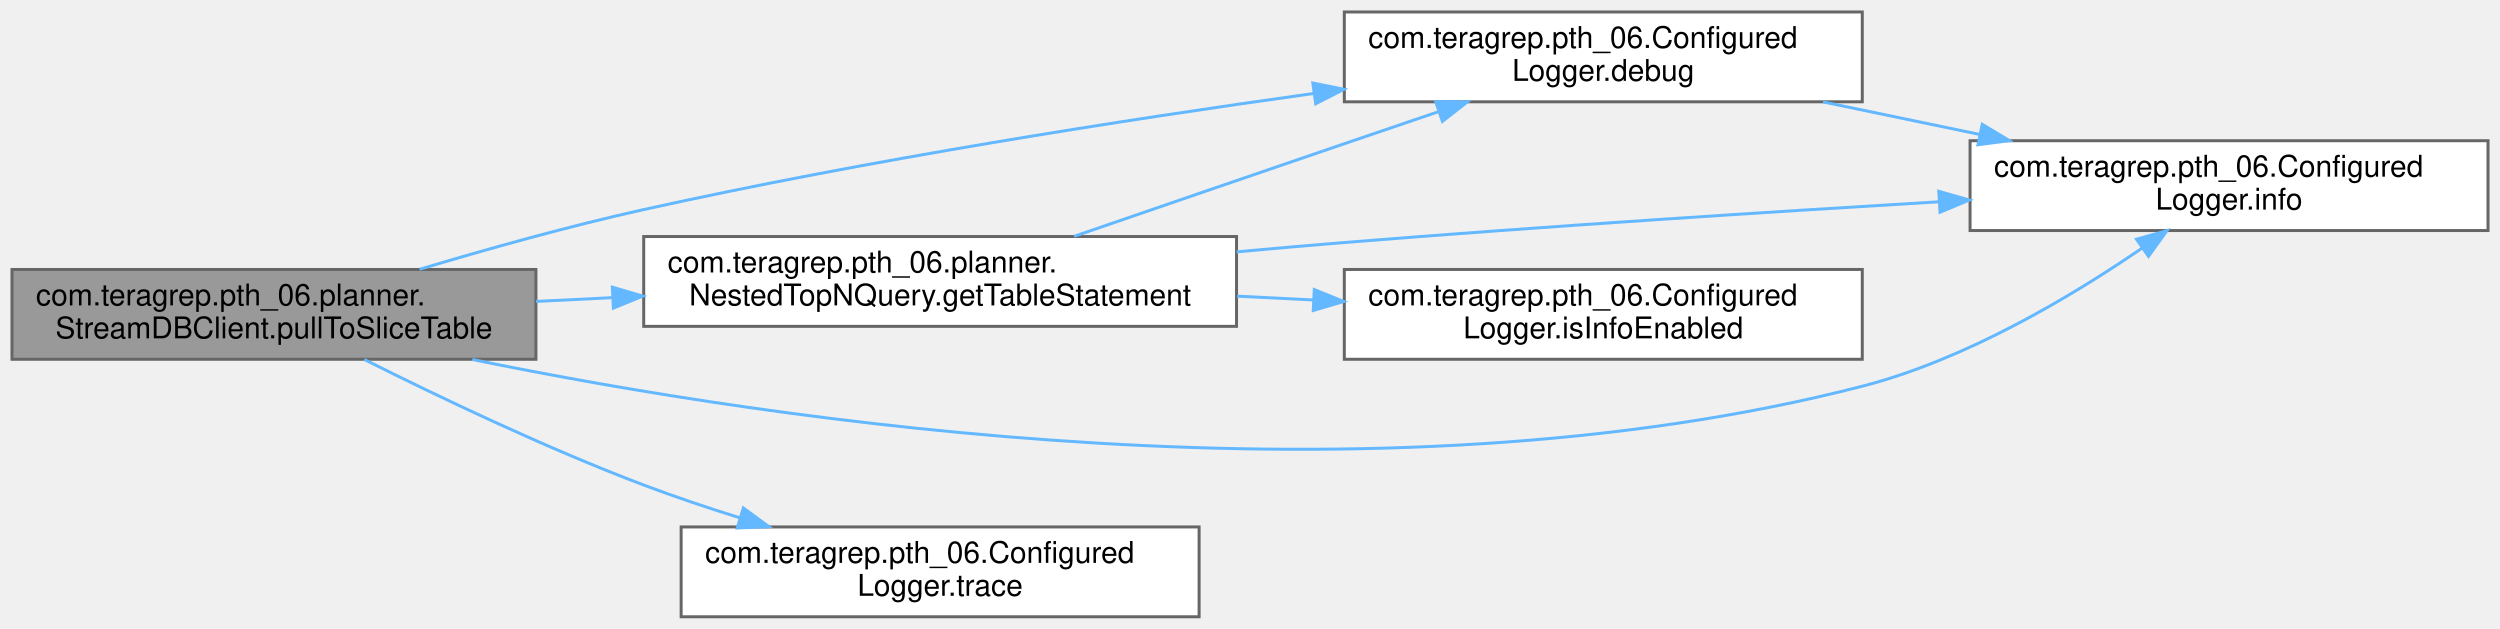
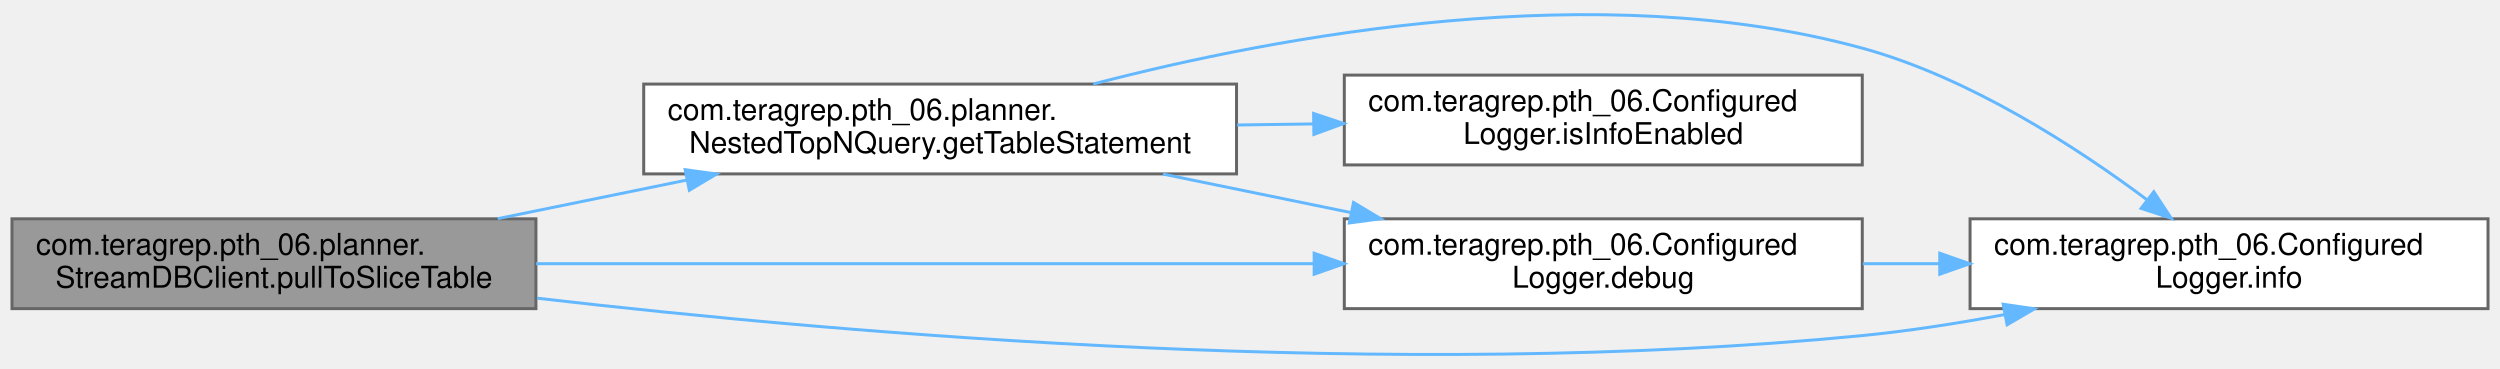
- <svg xmlns="http://www.w3.org/2000/svg" xmlns:xlink="http://www.w3.org/1999/xlink" width="835pt" height="210pt" viewBox="0.00 0.00 835.00 210.00">
-   <g id="graph0" class="graph" transform="scale(1 1) rotate(0) translate(4 206)">
+ <svg xmlns="http://www.w3.org/2000/svg" xmlns:xlink="http://www.w3.org/1999/xlink" width="835pt" height="123pt" viewBox="0.00 0.00 835.00 122.51">
+   <g id="graph0" class="graph" transform="scale(1 1) rotate(0) translate(4 118.51)">
    <g id="Node000001" class="node">
      <g id="a_Node000001">
        <a xlink:title=" ">
-           <polygon fill="#999999" stroke="#666666" points="175,-116 0,-116 0,-86 175,-86 175,-116" />
-           <text text-anchor="start" x="8" y="-104" font-family="Helvetica,sans-Serif" font-size="10.00">com.teragrep.pth_06.planner.</text>
-           <text text-anchor="middle" x="87.5" y="-93" font-family="Helvetica,sans-Serif" font-size="10.00">StreamDBClient.pullToSliceTable</text>
+           <polygon fill="#999999" stroke="#666666" points="175,-45.67 0,-45.67 0,-15.67 175,-15.67 175,-45.67" />
+           <text text-anchor="start" x="8" y="-33.67" font-family="Helvetica,sans-Serif" font-size="10.00">com.teragrep.pth_06.planner.</text>
+           <text text-anchor="middle" x="87.5" y="-22.67" font-family="Helvetica,sans-Serif" font-size="10.00">StreamDBClient.pullToSliceTable</text>
        </a>
      </g>
    </g>
    <g id="Node000002" class="node">
      <g id="a_Node000002">
        <a xlink:href="classcom_1_1teragrep_1_1pth__06_1_1ConfiguredLogger.html#a432bade7d6310bed1e1b9a405fb53d56" target="_top" xlink:title=" ">
-           <polygon fill="white" stroke="#666666" points="618,-202 445,-202 445,-172 618,-172 618,-202" />
-           <text text-anchor="start" x="453" y="-190" font-family="Helvetica,sans-Serif" font-size="10.00">com.teragrep.pth_06.Configured</text>
-           <text text-anchor="middle" x="531.5" y="-179" font-family="Helvetica,sans-Serif" font-size="10.00">Logger.debug</text>
+           <polygon fill="white" stroke="#666666" points="618,-45.67 445,-45.67 445,-15.67 618,-15.67 618,-45.67" />
+           <text text-anchor="start" x="453" y="-33.67" font-family="Helvetica,sans-Serif" font-size="10.00">com.teragrep.pth_06.Configured</text>
+           <text text-anchor="middle" x="531.5" y="-22.67" font-family="Helvetica,sans-Serif" font-size="10.00">Logger.debug</text>
        </a>
      </g>
    </g>
    <g id="edge1_Node000001_Node000002" class="edge">
      <g id="a_edge1_Node000001_Node000002">
        <a xlink:title=" ">
-           <path fill="none" stroke="#63b8ff" d="M136.16,-116.06C158.69,-122.8 186.06,-130.47 211,-136 285.57,-152.54 371.06,-165.9 434.83,-174.79" />
-           <polygon fill="#63b8ff" stroke="#63b8ff" points="434.49,-178.27 444.88,-176.18 435.45,-171.34 434.49,-178.27" />
+           <path fill="none" stroke="#63b8ff" d="M175.03,-30.67C249.72,-30.67 357.45,-30.67 434.71,-30.67" />
+           <polygon fill="#63b8ff" stroke="#63b8ff" points="434.93,-34.17 444.93,-30.67 434.93,-27.17 434.93,-34.17" />
        </a>
      </g>
    </g>
    <g id="Node000003" class="node">
      <g id="a_Node000003">
        <a xlink:href="classcom_1_1teragrep_1_1pth__06_1_1ConfiguredLogger.html#adbd659cefc990abe9b2da58d3dae9970" target="_top" xlink:title=" ">
-           <polygon fill="white" stroke="#666666" points="827,-159 654,-159 654,-129 827,-129 827,-159" />
-           <text text-anchor="start" x="662" y="-147" font-family="Helvetica,sans-Serif" font-size="10.00">com.teragrep.pth_06.Configured</text>
-           <text text-anchor="middle" x="740.5" y="-136" font-family="Helvetica,sans-Serif" font-size="10.00">Logger.info</text>
+           <polygon fill="white" stroke="#666666" points="827,-45.67 654,-45.67 654,-15.67 827,-15.67 827,-45.67" />
+           <text text-anchor="start" x="662" y="-33.67" font-family="Helvetica,sans-Serif" font-size="10.00">com.teragrep.pth_06.Configured</text>
+           <text text-anchor="middle" x="740.5" y="-22.67" font-family="Helvetica,sans-Serif" font-size="10.00">Logger.info</text>
        </a>
      </g>
    </g>
    <g id="edge7_Node000001_Node000003" class="edge">
      <g id="a_edge7_Node000001_Node000003">
        <a xlink:title=" ">
-           <path fill="none" stroke="#63b8ff" d="M153.74,-85.93C254.96,-65.24 455.14,-35.07 618,-77 652.54,-85.89 687.78,-106.92 711.35,-123.06" />
-           <polygon fill="#63b8ff" stroke="#63b8ff" points="709.58,-126.1 719.78,-128.97 713.6,-120.37 709.58,-126.1" />
+           <path fill="none" stroke="#63b8ff" d="M175.37,-19.16C280.43,-6.98 462.54,8.54 618,-6.67 633.45,-8.18 649.84,-10.75 665.43,-13.66" />
+           <polygon fill="#63b8ff" stroke="#63b8ff" points="665.05,-17.15 675.53,-15.61 666.38,-10.28 665.05,-17.15" />
        </a>
      </g>
    </g>
    <g id="Node000004" class="node">
      <g id="a_Node000004">
        <a xlink:href="classcom_1_1teragrep_1_1pth__06_1_1planner_1_1NestedTopNQuery.html#ab9a75398ae4f26212f007ce95c24c26f" target="_top" xlink:title=" ">
-           <polygon fill="white" stroke="#666666" points="409,-127 211,-127 211,-97 409,-97 409,-127" />
-           <text text-anchor="start" x="219" y="-115" font-family="Helvetica,sans-Serif" font-size="10.00">com.teragrep.pth_06.planner.</text>
-           <text text-anchor="middle" x="310" y="-104" font-family="Helvetica,sans-Serif" font-size="10.00">NestedTopNQuery.getTableStatement</text>
+           <polygon fill="white" stroke="#666666" points="409,-90.67 211,-90.67 211,-60.67 409,-60.67 409,-90.67" />
+           <text text-anchor="start" x="219" y="-78.67" font-family="Helvetica,sans-Serif" font-size="10.00">com.teragrep.pth_06.planner.</text>
+           <text text-anchor="middle" x="310" y="-67.67" font-family="Helvetica,sans-Serif" font-size="10.00">NestedTopNQuery.getTableStatement</text>
        </a>
      </g>
    </g>
    <g id="edge3_Node000001_Node000004" class="edge">
      <g id="a_edge3_Node000001_Node000004">
        <a xlink:title=" ">
-           <path fill="none" stroke="#63b8ff" d="M175.01,-105.32C183.43,-105.74 192.03,-106.16 200.62,-106.59" />
-           <polygon fill="#63b8ff" stroke="#63b8ff" points="200.52,-110.09 210.69,-107.1 200.87,-103.1 200.52,-110.09" />
-         </a>
-       </g>
-     </g>
-     <g id="Node000006" class="node">
-       <g id="a_Node000006">
-         <a xlink:href="classcom_1_1teragrep_1_1pth__06_1_1ConfiguredLogger.html#af42a0722b715d8fd28805092370257d2" target="_top" xlink:title=" ">
-           <polygon fill="white" stroke="#666666" points="396.5,-30 223.5,-30 223.5,0 396.5,0 396.5,-30" />
-           <text text-anchor="start" x="231.5" y="-18" font-family="Helvetica,sans-Serif" font-size="10.00">com.teragrep.pth_06.Configured</text>
-           <text text-anchor="middle" x="310" y="-7" font-family="Helvetica,sans-Serif" font-size="10.00">Logger.trace</text>
-         </a>
-       </g>
-     </g>
-     <g id="edge8_Node000001_Node000006" class="edge">
-       <g id="a_edge8_Node000001_Node000006">
-         <a xlink:title=" ">
-           <path fill="none" stroke="#63b8ff" d="M117.68,-85.93C142.17,-73.65 178.31,-56.36 211,-44 221.23,-40.13 232.21,-36.44 242.99,-33.08" />
-           <polygon fill="#63b8ff" stroke="#63b8ff" points="244.27,-36.35 252.81,-30.08 242.23,-29.65 244.27,-36.35" />
+           <path fill="none" stroke="#63b8ff" d="M162.23,-45.72C182.46,-49.85 204.53,-54.35 225.28,-58.59" />
+           <polygon fill="#63b8ff" stroke="#63b8ff" points="224.84,-62.07 235.34,-60.64 226.24,-55.21 224.84,-62.07" />
        </a>
      </g>
    </g>
    <g id="edge2_Node000002_Node000003" class="edge">
      <g id="a_edge2_Node000002_Node000003">
        <a xlink:title=" ">
-           <path fill="none" stroke="#63b8ff" d="M604.9,-171.96C621.76,-168.46 639.83,-164.7 657.09,-161.12" />
-           <polygon fill="#63b8ff" stroke="#63b8ff" points="658.06,-164.49 667.14,-159.03 656.64,-157.64 658.06,-164.49" />
+           <path fill="none" stroke="#63b8ff" d="M618.19,-30.67C626.66,-30.67 635.3,-30.67 643.87,-30.67" />
+           <polygon fill="#63b8ff" stroke="#63b8ff" points="643.88,-34.17 653.88,-30.67 643.88,-27.17 643.88,-34.17" />
        </a>
      </g>
    </g>
    <g id="edge4_Node000004_Node000002" class="edge">
      <g id="a_edge4_Node000004_Node000002">
        <a xlink:title=" ">
-           <path fill="none" stroke="#63b8ff" d="M354.74,-127.06C380.92,-136.06 414.85,-147.71 445,-158 455.22,-161.49 466.14,-165.2 476.63,-168.76" />
-           <polygon fill="#63b8ff" stroke="#63b8ff" points="475.52,-172.08 486.11,-171.98 477.77,-165.45 475.52,-172.08" />
+           <path fill="none" stroke="#63b8ff" d="M384.4,-60.62C404.53,-56.5 426.51,-51.99 447.16,-47.76" />
+           <polygon fill="#63b8ff" stroke="#63b8ff" points="448.08,-51.14 457.17,-45.7 446.67,-44.28 448.08,-51.14" />
        </a>
      </g>
    </g>
    <g id="edge5_Node000004_Node000003" class="edge">
      <g id="a_edge5_Node000004_Node000003">
        <a xlink:title=" ">
-           <path fill="none" stroke="#63b8ff" d="M409.03,-121.88C421.14,-122.99 433.35,-124.06 445,-125 511.24,-130.35 585.96,-135.16 643.57,-138.6" />
-           <polygon fill="#63b8ff" stroke="#63b8ff" points="643.56,-142.1 653.75,-139.2 643.98,-135.11 643.56,-142.1" />
+           <path fill="none" stroke="#63b8ff" d="M361.15,-90.69C422.74,-106.74 529.89,-126.82 618,-102.67 653.8,-92.86 689.76,-69.47 713.16,-51.99" />
+           <polygon fill="#63b8ff" stroke="#63b8ff" points="715.37,-54.71 721.19,-45.86 711.12,-49.15 715.37,-54.71" />
        </a>
      </g>
    </g>
    <g id="Node000005" class="node">
      <g id="a_Node000005">
        <a xlink:href="classcom_1_1teragrep_1_1pth__06_1_1ConfiguredLogger.html#a03c44f8bbcceea9ce885498f428247cd" target="_top" xlink:title=" ">
-           <polygon fill="white" stroke="#666666" points="618,-116 445,-116 445,-86 618,-86 618,-116" />
-           <text text-anchor="start" x="453" y="-104" font-family="Helvetica,sans-Serif" font-size="10.00">com.teragrep.pth_06.Configured</text>
-           <text text-anchor="middle" x="531.5" y="-93" font-family="Helvetica,sans-Serif" font-size="10.00">Logger.isInfoEnabled</text>
+           <polygon fill="white" stroke="#666666" points="618,-93.67 445,-93.67 445,-63.67 618,-63.67 618,-93.67" />
+           <text text-anchor="start" x="453" y="-81.67" font-family="Helvetica,sans-Serif" font-size="10.00">com.teragrep.pth_06.Configured</text>
+           <text text-anchor="middle" x="531.5" y="-70.67" font-family="Helvetica,sans-Serif" font-size="10.00">Logger.isInfoEnabled</text>
        </a>
      </g>
    </g>
    <g id="edge6_Node000004_Node000005" class="edge">
      <g id="a_edge6_Node000004_Node000005">
        <a xlink:title=" ">
-           <path fill="none" stroke="#63b8ff" d="M409.19,-107.08C417.63,-106.66 426.17,-106.23 434.59,-105.81" />
-           <polygon fill="#63b8ff" stroke="#63b8ff" points="434.98,-109.29 444.79,-105.3 434.63,-102.3 434.98,-109.29" />
+           <path fill="none" stroke="#63b8ff" d="M409.19,-77.01C417.63,-77.13 426.17,-77.25 434.59,-77.36" />
+           <polygon fill="#63b8ff" stroke="#63b8ff" points="434.74,-80.86 444.79,-77.5 434.84,-73.86 434.74,-80.86" />
        </a>
      </g>
    </g>
  </g>
</svg>
